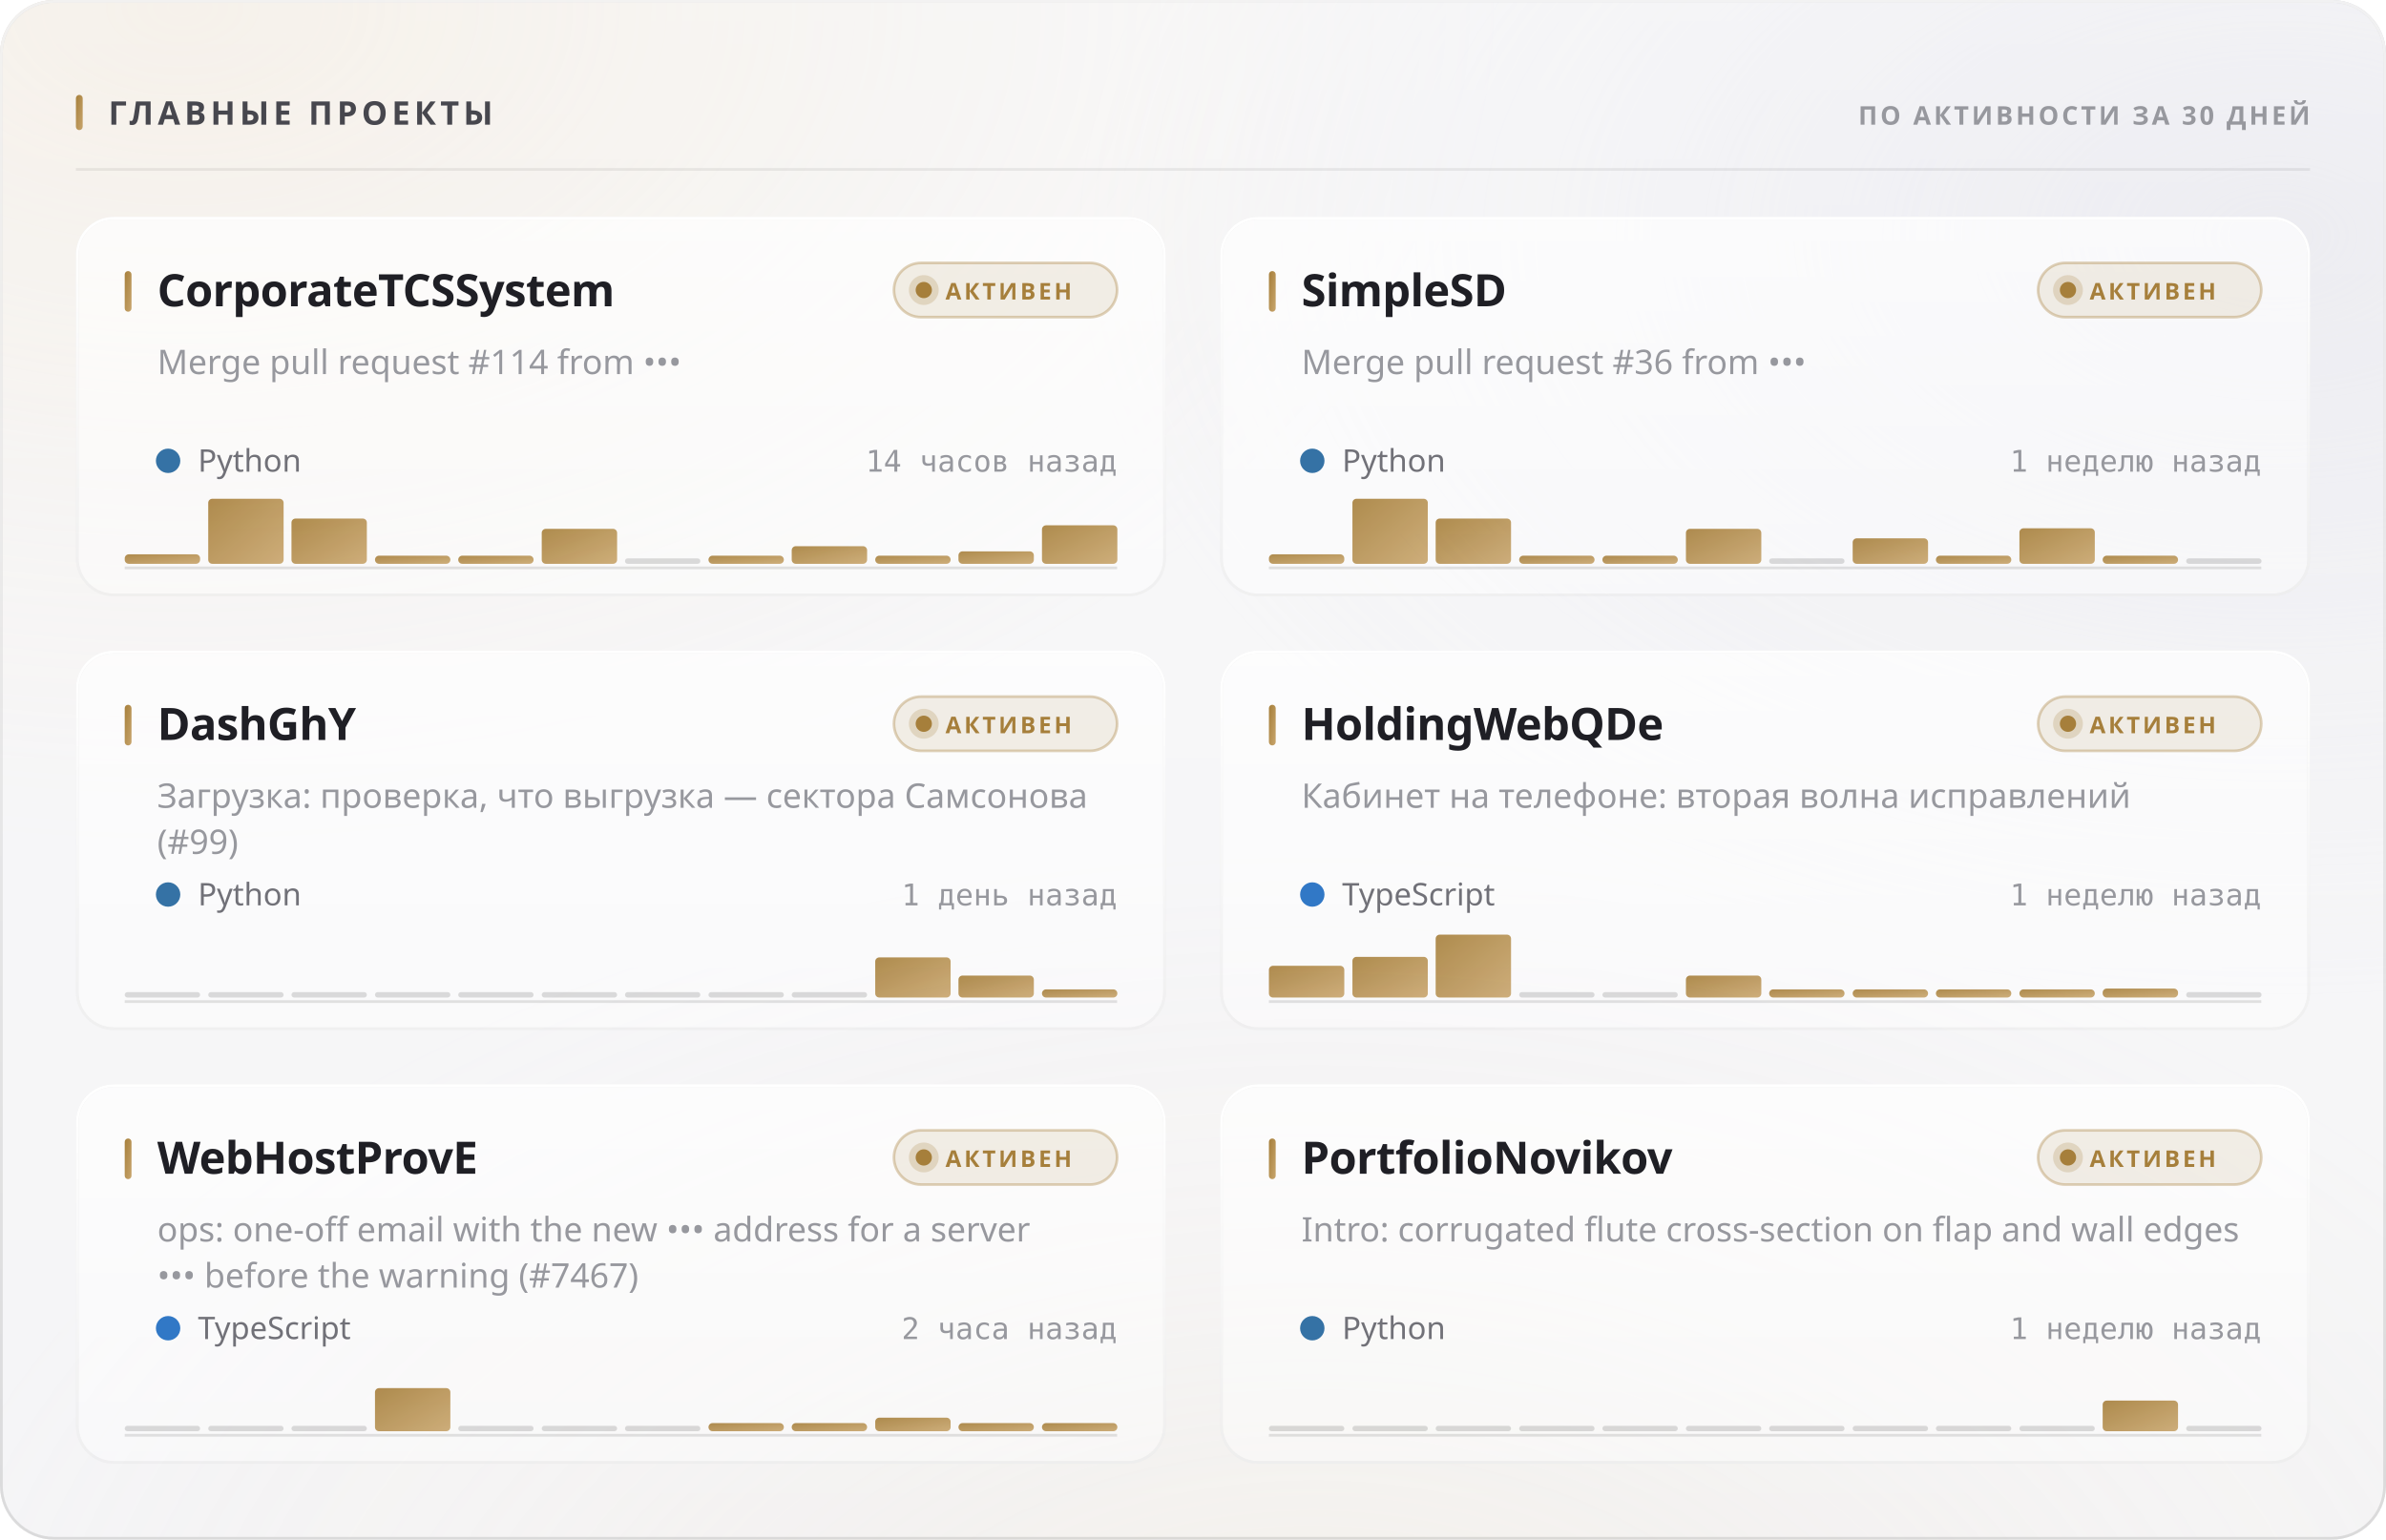
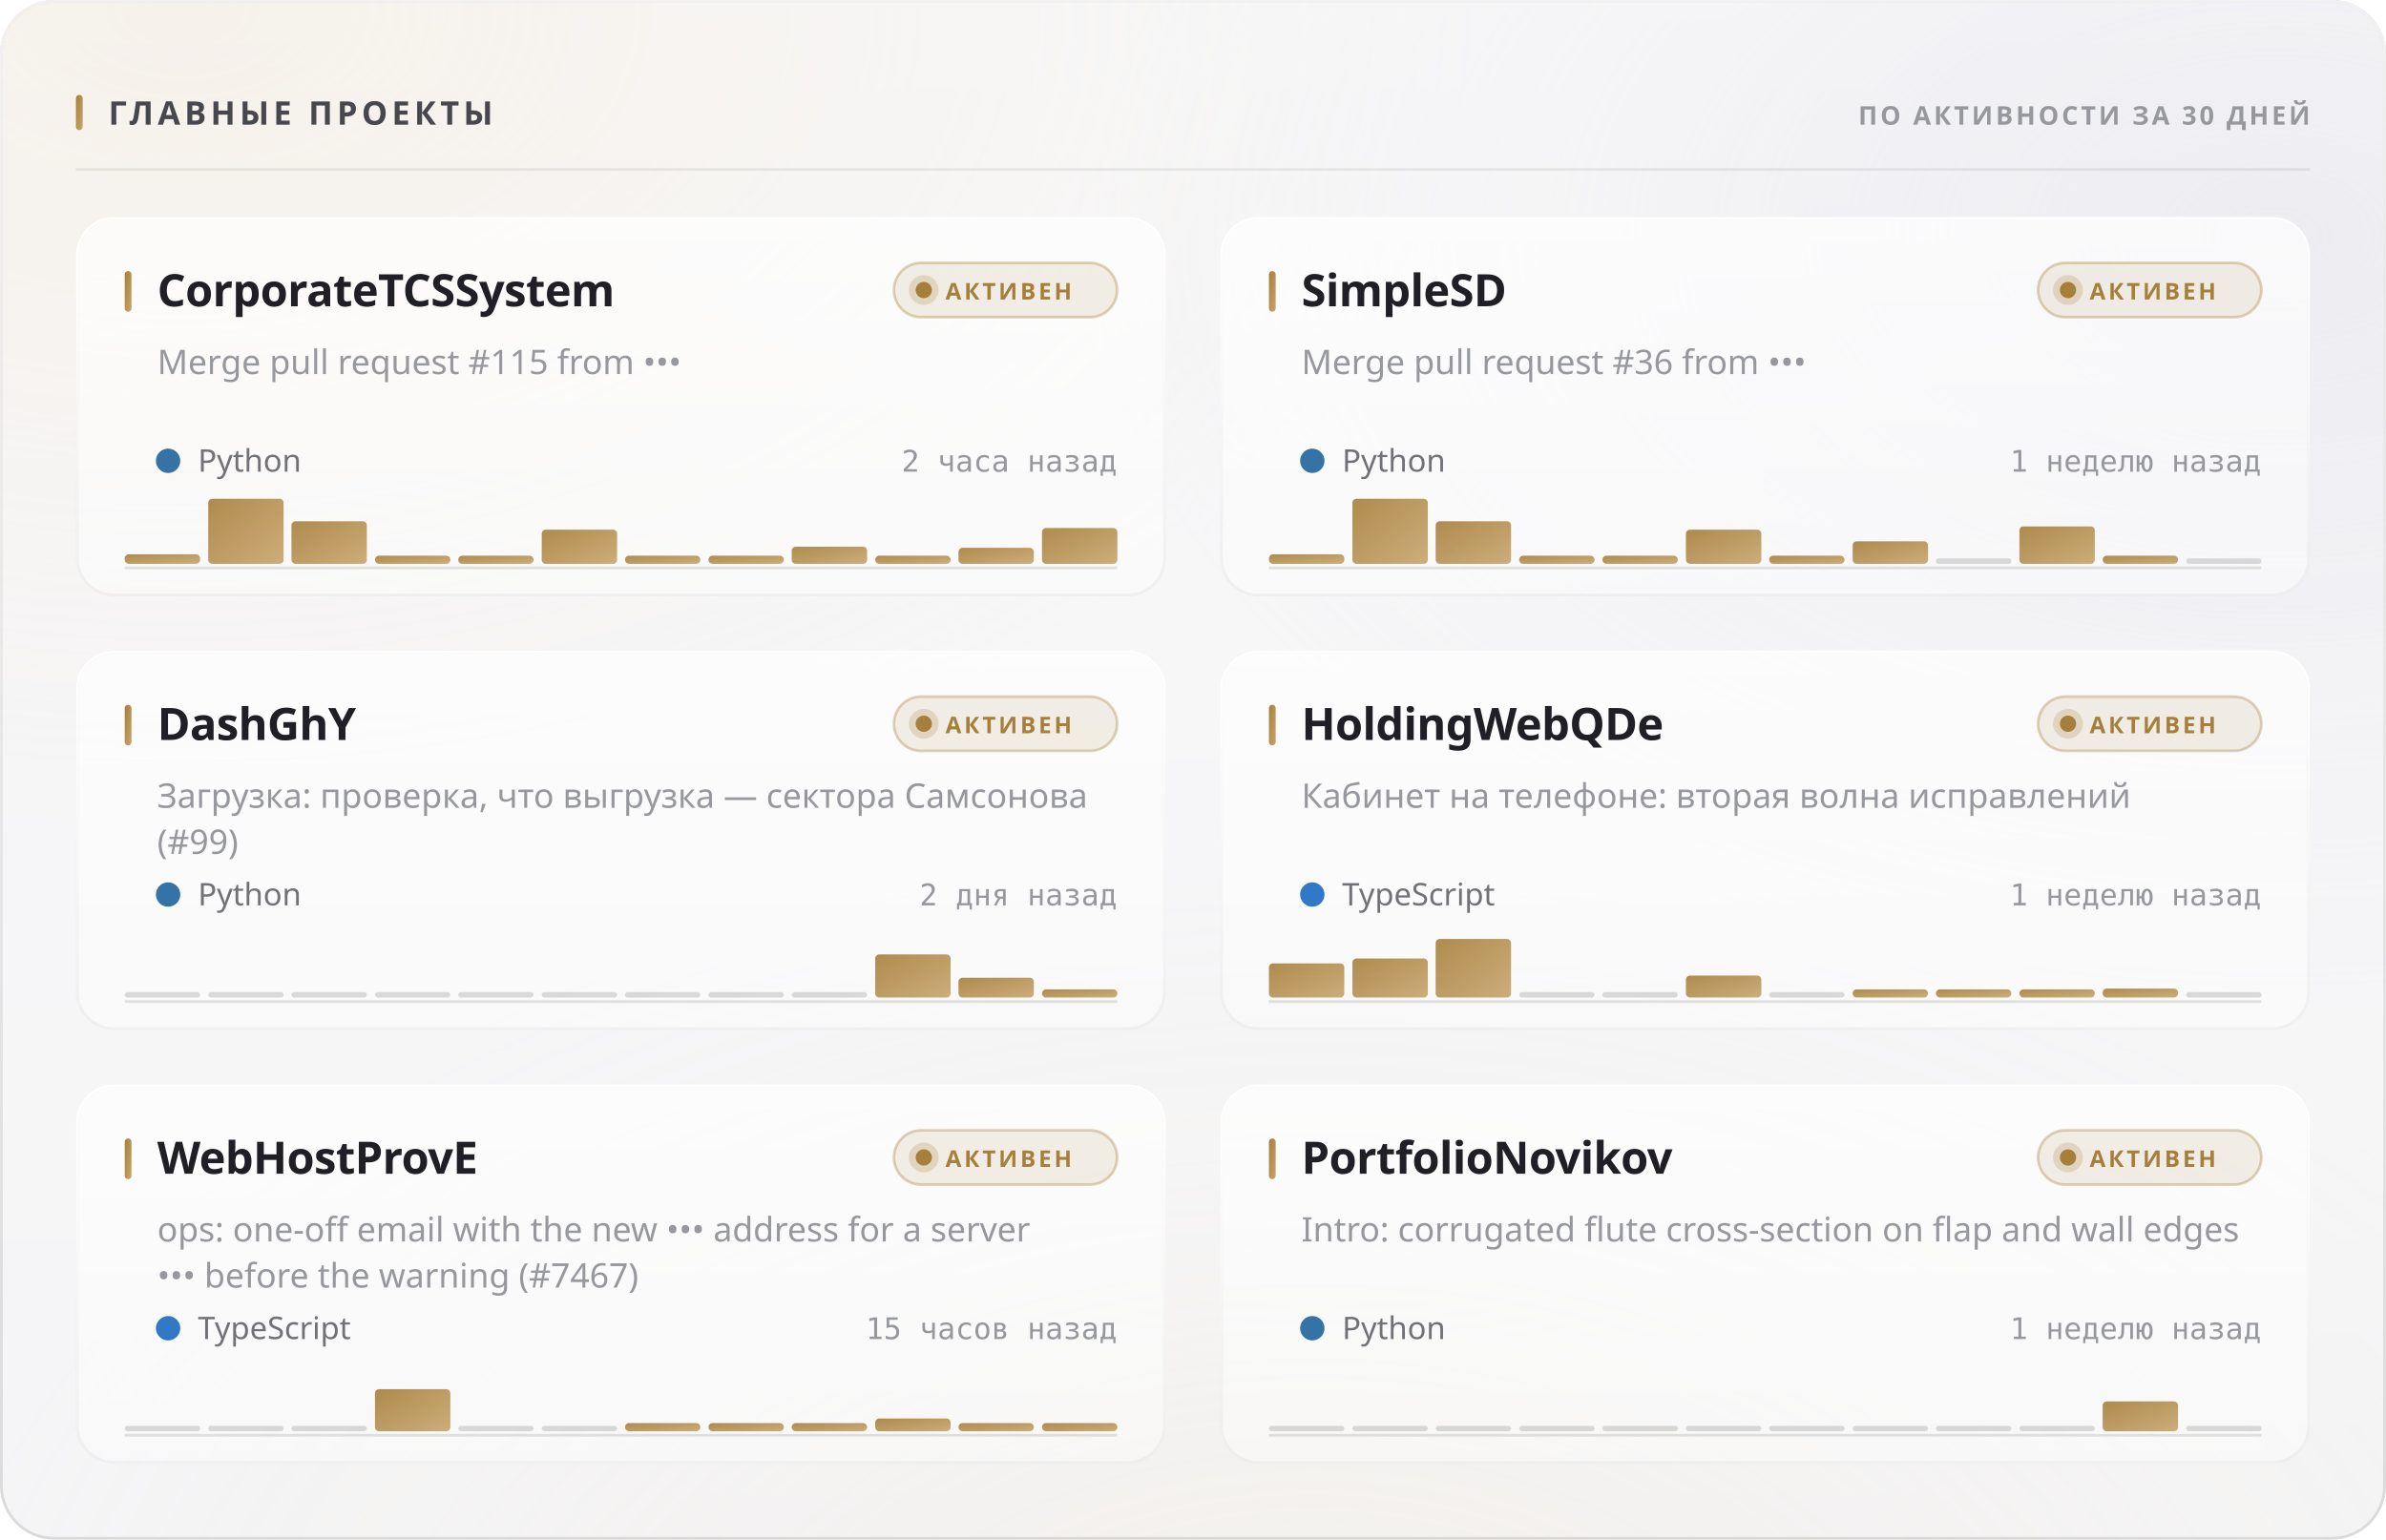
<svg xmlns="http://www.w3.org/2000/svg" width="880" height="568" viewBox="0 0 880 568" role="img">
  <style>
  text { font-family: -apple-system, BlinkMacSystemFont, 'Segoe UI', 'Noto Sans', Helvetica, Arial, sans-serif; }
  .mono { font-family: ui-monospace, 'SF Mono', 'Cascadia Mono', 'DejaVu Sans Mono', Menlo, Consolas, monospace; font-variant-numeric: tabular-nums; }
  .caps { letter-spacing: .1em; text-transform: uppercase; }

  @keyframes sheen  { from { transform: translateX(-120%); } to { transform: translateX(260%); } }
  @keyframes rise   { from { opacity: 0; transform: translateY(6px); } to { opacity: 1; transform: none; } }
  @keyframes slide  { from { opacity: 0; transform: translateX(-8px); } to { opacity: 1; transform: none; } }
  @keyframes grow   { from { transform: scaleY(0); } to { transform: scaleY(1); } }
  @keyframes widen  { from { transform: scaleX(0); } to { transform: scaleX(1); } }
  @keyframes draw   { from { stroke-dashoffset: 200; } to { stroke-dashoffset: 0; } }

  .sheen { animation: sheen 5.5s cubic-bezier(.45,0,.2,1) infinite; }
  .rise  { animation: rise .5s cubic-bezier(.16,1,.3,1) both; }
  .slide { animation: slide .42s cubic-bezier(.16,1,.3,1) both; }
  .bar   { transform-box: fill-box; transform-origin: 50% 100%;
           animation: grow .62s cubic-bezier(.16,1,.3,1) both; }
  .fill  { transform-box: fill-box; transform-origin: 0% 50%;
           animation: widen .8s cubic-bezier(.16,1,.3,1) both; }
  /* The hidden start state lives in the keyframes, never in the static rule.
     A renderer that ignores CSS animations then falls back to the FINISHED
     state — a drawn line, visible text — instead of an empty panel. */
  .spark { stroke-dasharray: 200;
           animation: draw 1.1s cubic-bezier(.16,1,.3,1) both; }

  @media (prefers-reduced-motion: reduce) {
    .sheen { animation: none; opacity: 0; }
    .rise, .slide, .bar, .fill, .spark { animation: none; opacity: 1; transform: none;
                                         stroke-dashoffset: 0; }
  }</style>
  <defs>
    <filter id="grain5" x="0" y="0" width="100%" height="100%">
      <feTurbulence type="fractalNoise" baseFrequency="0.85" numOctaves="3" stitchTiles="stitch" />
      <feColorMatrix type="saturate" values="0" />
    </filter>
    <linearGradient id="accent1" x1="0" y1="0" x2="1" y2="1">
      <stop offset="0%" stop-color="#a67f3b" />
      <stop offset="100%" stop-color="#c8a56c" />
    </linearGradient>
    <radialGradient id="aurora6" cx="0.08" cy="0" r="0.55">
      <stop offset="0%" stop-color="#e7c99a" stop-opacity="0.28" />
      <stop offset="55%" stop-color="#e7c99a" stop-opacity="0.098" />
      <stop offset="100%" stop-color="#e7c99a" stop-opacity="0" />
    </radialGradient>
    <radialGradient id="aurora7" cx="0.95" cy="0.15" r="0.5">
      <stop offset="0%" stop-color="#ccccdb" stop-opacity="0.45" />
      <stop offset="55%" stop-color="#ccccdb" stop-opacity="0.158" />
      <stop offset="100%" stop-color="#ccccdb" stop-opacity="0" />
    </radialGradient>
    <radialGradient id="aurora8" cx="0.55" cy="1.15" r="0.6">
      <stop offset="0%" stop-color="#ead4b3" stop-opacity="0.2" />
      <stop offset="55%" stop-color="#ead4b3" stop-opacity="0.07" />
      <stop offset="100%" stop-color="#ead4b3" stop-opacity="0" />
    </radialGradient>
    <linearGradient id="glass2" x1="0" y1="0" x2="0" y2="1">
      <stop offset="0%" stop-color="#ffffff" stop-opacity="0.42" />
      <stop offset="100%" stop-color="#ffffff" stop-opacity="0.16" />
    </linearGradient>
    <linearGradient id="rim3" x1="0" y1="0" x2="0" y2="1">
      <stop offset="0%" stop-color="#ffffff" stop-opacity="0.7" />
      <stop offset="100%" stop-color="#ffffff" stop-opacity="0.15" />
    </linearGradient>
    <linearGradient id="spec4" x1="0" y1="0" x2="1" y2="0">
      <stop offset="0%" stop-color="#ffffff" stop-opacity="0" />
      <stop offset="35%" stop-color="#ffffff" stop-opacity="0.72" />
      <stop offset="70%" stop-color="#ffffff" stop-opacity="0.252" />
      <stop offset="100%" stop-color="#ffffff" stop-opacity="0" />
    </linearGradient>
    <linearGradient id="cardglass9" x1="0" y1="0" x2="0" y2="1">
      <stop offset="0%" stop-color="#ffffff" stop-opacity="0.7" />
      <stop offset="100%" stop-color="#ffffff" stop-opacity="0.4" />
    </linearGradient>
    <linearGradient id="cardrim10" x1="0" y1="0" x2="0" y2="1">
      <stop offset="0%" stop-color="#ffffff" stop-opacity="1" />
      <stop offset="100%" stop-color="#ffffff" stop-opacity="0.3" />
    </linearGradient>
    <linearGradient id="cardspec11" x1="0" y1="0" x2="1" y2="0">
      <stop offset="0%" stop-color="#ffffff" stop-opacity="0" />
      <stop offset="35%" stop-color="#ffffff" stop-opacity="0.9" />
      <stop offset="70%" stop-color="#ffffff" stop-opacity="0.315" />
      <stop offset="100%" stop-color="#ffffff" stop-opacity="0" />
    </linearGradient>
    <linearGradient id="cardglass12" x1="0" y1="0" x2="0" y2="1">
      <stop offset="0%" stop-color="#ffffff" stop-opacity="0.7" />
      <stop offset="100%" stop-color="#ffffff" stop-opacity="0.4" />
    </linearGradient>
    <linearGradient id="cardrim13" x1="0" y1="0" x2="0" y2="1">
      <stop offset="0%" stop-color="#ffffff" stop-opacity="1" />
      <stop offset="100%" stop-color="#ffffff" stop-opacity="0.3" />
    </linearGradient>
    <linearGradient id="cardspec14" x1="0" y1="0" x2="1" y2="0">
      <stop offset="0%" stop-color="#ffffff" stop-opacity="0" />
      <stop offset="35%" stop-color="#ffffff" stop-opacity="0.9" />
      <stop offset="70%" stop-color="#ffffff" stop-opacity="0.315" />
      <stop offset="100%" stop-color="#ffffff" stop-opacity="0" />
    </linearGradient>
    <linearGradient id="cardglass15" x1="0" y1="0" x2="0" y2="1">
      <stop offset="0%" stop-color="#ffffff" stop-opacity="0.7" />
      <stop offset="100%" stop-color="#ffffff" stop-opacity="0.4" />
    </linearGradient>
    <linearGradient id="cardrim16" x1="0" y1="0" x2="0" y2="1">
      <stop offset="0%" stop-color="#ffffff" stop-opacity="1" />
      <stop offset="100%" stop-color="#ffffff" stop-opacity="0.3" />
    </linearGradient>
    <linearGradient id="cardspec17" x1="0" y1="0" x2="1" y2="0">
      <stop offset="0%" stop-color="#ffffff" stop-opacity="0" />
      <stop offset="35%" stop-color="#ffffff" stop-opacity="0.9" />
      <stop offset="70%" stop-color="#ffffff" stop-opacity="0.315" />
      <stop offset="100%" stop-color="#ffffff" stop-opacity="0" />
    </linearGradient>
    <linearGradient id="cardglass18" x1="0" y1="0" x2="0" y2="1">
      <stop offset="0%" stop-color="#ffffff" stop-opacity="0.7" />
      <stop offset="100%" stop-color="#ffffff" stop-opacity="0.4" />
    </linearGradient>
    <linearGradient id="cardrim19" x1="0" y1="0" x2="0" y2="1">
      <stop offset="0%" stop-color="#ffffff" stop-opacity="1" />
      <stop offset="100%" stop-color="#ffffff" stop-opacity="0.3" />
    </linearGradient>
    <linearGradient id="cardspec20" x1="0" y1="0" x2="1" y2="0">
      <stop offset="0%" stop-color="#ffffff" stop-opacity="0" />
      <stop offset="35%" stop-color="#ffffff" stop-opacity="0.9" />
      <stop offset="70%" stop-color="#ffffff" stop-opacity="0.315" />
      <stop offset="100%" stop-color="#ffffff" stop-opacity="0" />
    </linearGradient>
    <linearGradient id="cardglass21" x1="0" y1="0" x2="0" y2="1">
      <stop offset="0%" stop-color="#ffffff" stop-opacity="0.7" />
      <stop offset="100%" stop-color="#ffffff" stop-opacity="0.4" />
    </linearGradient>
    <linearGradient id="cardrim22" x1="0" y1="0" x2="0" y2="1">
      <stop offset="0%" stop-color="#ffffff" stop-opacity="1" />
      <stop offset="100%" stop-color="#ffffff" stop-opacity="0.3" />
    </linearGradient>
    <linearGradient id="cardspec23" x1="0" y1="0" x2="1" y2="0">
      <stop offset="0%" stop-color="#ffffff" stop-opacity="0" />
      <stop offset="35%" stop-color="#ffffff" stop-opacity="0.9" />
      <stop offset="70%" stop-color="#ffffff" stop-opacity="0.315" />
      <stop offset="100%" stop-color="#ffffff" stop-opacity="0" />
    </linearGradient>
    <linearGradient id="cardglass24" x1="0" y1="0" x2="0" y2="1">
      <stop offset="0%" stop-color="#ffffff" stop-opacity="0.7" />
      <stop offset="100%" stop-color="#ffffff" stop-opacity="0.4" />
    </linearGradient>
    <linearGradient id="cardrim25" x1="0" y1="0" x2="0" y2="1">
      <stop offset="0%" stop-color="#ffffff" stop-opacity="1" />
      <stop offset="100%" stop-color="#ffffff" stop-opacity="0.3" />
    </linearGradient>
    <linearGradient id="cardspec26" x1="0" y1="0" x2="1" y2="0">
      <stop offset="0%" stop-color="#ffffff" stop-opacity="0" />
      <stop offset="35%" stop-color="#ffffff" stop-opacity="0.9" />
      <stop offset="70%" stop-color="#ffffff" stop-opacity="0.315" />
      <stop offset="100%" stop-color="#ffffff" stop-opacity="0" />
    </linearGradient>
  </defs>
  <rect width="880" height="568" rx="20" fill="#f3f3f5" />
  <rect width="880" height="568" rx="20" fill="url(#aurora6)" />
  <rect width="880" height="568" rx="20" fill="url(#aurora7)" />
  <rect width="880" height="568" rx="20" fill="url(#aurora8)" />
  <rect width="880" height="568" rx="20" fill="url(#glass2)" />
  <rect width="880" height="568" rx="20" filter="url(#grain5)" opacity="0.06" style="mix-blend-mode:overlay" />
  <rect x=".5" y=".5" width="879" height="567" rx="19.5" fill="none" stroke="rgba(10,10,12,0.14)" />
  <rect x=".5" y=".5" width="879" height="567" rx="19.5" fill="none" stroke="url(#rim3)" />
  <path d="M20 1 H860" stroke="url(#spec4)" stroke-width="1.2" fill="none" />
  <rect x="28" y="35" width="2.5" height="13" rx="1.25" fill="url(#accent1)" />
  <text x="40" y="46" font-size="12" font-weight="700" fill="#47474e" letter-spacing="0.13em">ГЛАВНЫЕ ПРОЕКТЫ</text>
  <text x="852" y="46" font-size="9.5" font-weight="600" fill="#97989e" text-anchor="end" letter-spacing="0.11em">ПО АКТИВНОСТИ ЗА 30 ДНЕЙ</text>
  <path d="M28 62.5 H852" stroke="rgba(10,10,12,0.07)" stroke-width="1" />
  <g class="rise" opacity="1" style="">
    <rect x="28" y="80" width="402" height="140" rx="14" fill="url(#cardglass9)" />
    <rect x="28" y="80" width="402" height="140" rx="14" filter="url(#grain5)" opacity="0.048" style="mix-blend-mode:overlay" />
    <rect x="28.5" y="80.5" width="401" height="139" rx="13.5" fill="none" stroke="rgba(10,10,12,0.07)" />
    <rect x="28.5" y="80.5" width="401" height="139" rx="13.5" fill="none" stroke="url(#cardrim10)" />
    <path d="M42 81 H416" stroke="url(#cardspec11)" stroke-width="1" fill="none" />
    <rect x="46" y="100" width="2.5" height="15" rx="1.25" fill="url(#accent1)" />
    <text x="58" y="113" font-size="16.5" font-weight="700" fill="#1f1f25" letter-spacing="-0.01em">CorporateTCSSystem</text>
    <rect x="329.709" y="97" width="82.291" height="20" rx="10" fill="rgba(166,127,59,0.12)" stroke="rgba(166,127,59,0.35)" />
    <circle cx="340.709" cy="107" r="3" fill="#a67f3b" />
    <circle cx="340.709" cy="107" r="5.5" fill="#a67f3b" opacity=".22" />
    <text x="348.709" y="110.5" font-size="8.5" font-weight="700" fill="#a67f3b" letter-spacing="0.12em">АКТИВЕН</text>
-     <text x="58" y="138" font-size="12.5" font-weight="400" fill="#97989e">Merge pull request #114 from •••</text>
+     <text x="58" y="138" font-size="12.5" font-weight="400" fill="#97989e">Merge pull request #115 from •••</text>
    <circle cx="62" cy="170" r="4.5" fill="#3572A5" />
    <text x="73" y="174" font-size="11.5" font-weight="400" fill="#717178">Python</text>
-     <text x="412" y="174" font-size="11" font-weight="400" fill="#97989e" text-anchor="end" class="mono">14 часов назад</text>
+     <text x="412" y="174" font-size="11" font-weight="400" fill="#97989e" text-anchor="end" class="mono">2 часа назад</text>
    <path d="M46 209.5 H412" stroke="rgba(10,10,12,0.112)" stroke-width="1" />
    <g class="bar" style="animation-delay:0.18s">
      <rect x="46.0" y="204.5" width="27.8" height="3.5" rx="1.5" fill="url(#accent1)" opacity="0.9" />
      <rect x="76.8" y="184.0" width="27.8" height="24.0" rx="1.5" fill="url(#accent1)" opacity="0.9" />
-       <rect x="107.5" y="191.3" width="27.8" height="16.7" rx="1.5" fill="url(#accent1)" opacity="0.9" />
+       <rect x="107.5" y="192.3" width="27.8" height="15.7" rx="1.5" fill="url(#accent1)" opacity="0.9" />
      <rect x="138.3" y="205.0" width="27.8" height="3.0" rx="1.5" fill="url(#accent1)" opacity="0.9" />
      <rect x="169.0" y="205.0" width="27.8" height="3.0" rx="1.5" fill="url(#accent1)" opacity="0.9" />
-       <rect x="199.8" y="195.1" width="27.8" height="12.9" rx="1.5" fill="url(#accent1)" opacity="0.9" />
-       <rect x="230.5" y="206.0" width="27.8" height="2" rx="1" fill="rgba(10,10,12,0.14)" />
+       <rect x="199.8" y="195.4" width="27.8" height="12.6" rx="1.5" fill="url(#accent1)" opacity="0.9" />
+       <rect x="230.5" y="205.0" width="27.8" height="3.0" rx="1.5" fill="url(#accent1)" opacity="0.9" />
      <rect x="261.3" y="205.0" width="27.8" height="3.0" rx="1.5" fill="url(#accent1)" opacity="0.9" />
-       <rect x="292.0" y="201.5" width="27.8" height="6.5" rx="1.5" fill="url(#accent1)" opacity="0.9" />
+       <rect x="292.0" y="201.7" width="27.8" height="6.3" rx="1.5" fill="url(#accent1)" opacity="0.9" />
      <rect x="322.8" y="205.0" width="27.8" height="3.0" rx="1.5" fill="url(#accent1)" opacity="0.9" />
-       <rect x="353.5" y="203.4" width="27.8" height="4.6" rx="1.5" fill="url(#accent1)" opacity="0.9" />
-       <rect x="384.3" y="193.8" width="27.8" height="14.2" rx="1.5" fill="url(#accent1)" opacity="0.9" />
+       <rect x="353.5" y="202.1" width="27.8" height="5.9" rx="1.5" fill="url(#accent1)" opacity="0.9" />
+       <rect x="384.3" y="194.8" width="27.8" height="13.2" rx="1.5" fill="url(#accent1)" opacity="0.9" />
    </g>
  </g>
  <g class="rise" opacity="1" style=" animation-delay:0.055s;">
    <rect x="450" y="80" width="402" height="140" rx="14" fill="url(#cardglass12)" />
    <rect x="450" y="80" width="402" height="140" rx="14" filter="url(#grain5)" opacity="0.048" style="mix-blend-mode:overlay" />
    <rect x="450.5" y="80.5" width="401" height="139" rx="13.5" fill="none" stroke="rgba(10,10,12,0.07)" />
    <rect x="450.5" y="80.5" width="401" height="139" rx="13.5" fill="none" stroke="url(#cardrim13)" />
    <path d="M464 81 H838" stroke="url(#cardspec14)" stroke-width="1" fill="none" />
    <rect x="468" y="100" width="2.5" height="15" rx="1.25" fill="url(#accent1)" />
    <text x="480" y="113" font-size="16.5" font-weight="700" fill="#1f1f25" letter-spacing="-0.01em">SimpleSD</text>
    <rect x="751.709" y="97" width="82.291" height="20" rx="10" fill="rgba(166,127,59,0.12)" stroke="rgba(166,127,59,0.35)" />
    <circle cx="762.709" cy="107" r="3" fill="#a67f3b" />
    <circle cx="762.709" cy="107" r="5.5" fill="#a67f3b" opacity=".22" />
    <text x="770.709" y="110.5" font-size="8.5" font-weight="700" fill="#a67f3b" letter-spacing="0.12em">АКТИВЕН</text>
    <text x="480" y="138" font-size="12.5" font-weight="400" fill="#97989e">Merge pull request #36 from •••</text>
    <circle cx="484" cy="170" r="4.5" fill="#3572A5" />
    <text x="495" y="174" font-size="11.5" font-weight="400" fill="#717178">Python</text>
    <text x="834" y="174" font-size="11" font-weight="400" fill="#97989e" text-anchor="end" class="mono">1 неделю назад</text>
    <path d="M468 209.5 H834" stroke="rgba(10,10,12,0.112)" stroke-width="1" />
    <g class="bar" style="animation-delay:0.24s">
      <rect x="468.0" y="204.5" width="27.8" height="3.5" rx="1.5" fill="url(#accent1)" opacity="0.9" />
      <rect x="498.8" y="184.0" width="27.8" height="24.0" rx="1.5" fill="url(#accent1)" opacity="0.9" />
-       <rect x="529.5" y="191.3" width="27.8" height="16.7" rx="1.5" fill="url(#accent1)" opacity="0.9" />
+       <rect x="529.5" y="192.3" width="27.8" height="15.7" rx="1.5" fill="url(#accent1)" opacity="0.9" />
      <rect x="560.3" y="205.0" width="27.8" height="3.0" rx="1.5" fill="url(#accent1)" opacity="0.9" />
      <rect x="591.0" y="205.0" width="27.8" height="3.0" rx="1.5" fill="url(#accent1)" opacity="0.9" />
-       <rect x="621.8" y="195.1" width="27.8" height="12.9" rx="1.5" fill="url(#accent1)" opacity="0.9" />
-       <rect x="652.5" y="206.0" width="27.8" height="2" rx="1" fill="rgba(10,10,12,0.14)" />
-       <rect x="683.3" y="198.6" width="27.8" height="9.4" rx="1.5" fill="url(#accent1)" opacity="0.9" />
-       <rect x="714.0" y="205.0" width="27.8" height="3.0" rx="1.5" fill="url(#accent1)" opacity="0.9" />
-       <rect x="744.8" y="194.9" width="27.8" height="13.1" rx="1.5" fill="url(#accent1)" opacity="0.9" />
+       <rect x="621.8" y="195.4" width="27.8" height="12.6" rx="1.5" fill="url(#accent1)" opacity="0.9" />
+       <rect x="652.5" y="205.0" width="27.8" height="3.0" rx="1.5" fill="url(#accent1)" opacity="0.9" />
+       <rect x="683.3" y="199.7" width="27.8" height="8.3" rx="1.5" fill="url(#accent1)" opacity="0.9" />
+       <rect x="714.0" y="206.0" width="27.8" height="2" rx="1" fill="rgba(10,10,12,0.14)" />
+       <rect x="744.8" y="194.2" width="27.8" height="13.8" rx="1.5" fill="url(#accent1)" opacity="0.9" />
      <rect x="775.5" y="205.0" width="27.8" height="3.0" rx="1.5" fill="url(#accent1)" opacity="0.9" />
      <rect x="806.3" y="206.0" width="27.8" height="2" rx="1" fill="rgba(10,10,12,0.14)" />
    </g>
  </g>
  <g class="rise" opacity="1" style=" animation-delay:0.110s;">
    <rect x="28" y="240" width="402" height="140" rx="14" fill="url(#cardglass15)" />
    <rect x="28" y="240" width="402" height="140" rx="14" filter="url(#grain5)" opacity="0.048" style="mix-blend-mode:overlay" />
    <rect x="28.5" y="240.5" width="401" height="139" rx="13.5" fill="none" stroke="rgba(10,10,12,0.07)" />
    <rect x="28.5" y="240.5" width="401" height="139" rx="13.5" fill="none" stroke="url(#cardrim16)" />
    <path d="M42 241 H416" stroke="url(#cardspec17)" stroke-width="1" fill="none" />
    <rect x="46" y="260" width="2.5" height="15" rx="1.25" fill="url(#accent1)" />
    <text x="58" y="273" font-size="16.5" font-weight="700" fill="#1f1f25" letter-spacing="-0.01em">DashGhY</text>
    <rect x="329.709" y="257" width="82.291" height="20" rx="10" fill="rgba(166,127,59,0.12)" stroke="rgba(166,127,59,0.35)" />
    <circle cx="340.709" cy="267" r="3" fill="#a67f3b" />
    <circle cx="340.709" cy="267" r="5.5" fill="#a67f3b" opacity=".22" />
    <text x="348.709" y="270.5" font-size="8.5" font-weight="700" fill="#a67f3b" letter-spacing="0.12em">АКТИВЕН</text>
    <text x="58" y="298" font-size="12.5" font-weight="400" fill="#97989e">Загрузка: проверка, что выгрузка — сектора Самсонова</text>
    <text x="58" y="315" font-size="12.5" font-weight="400" fill="#97989e">(#99)</text>
    <circle cx="62" cy="330" r="4.5" fill="#3572A5" />
    <text x="73" y="334" font-size="11.5" font-weight="400" fill="#717178">Python</text>
-     <text x="412" y="334" font-size="11" font-weight="400" fill="#97989e" text-anchor="end" class="mono">1 день назад</text>
+     <text x="412" y="334" font-size="11" font-weight="400" fill="#97989e" text-anchor="end" class="mono">2 дня назад</text>
    <path d="M46 369.5 H412" stroke="rgba(10,10,12,0.112)" stroke-width="1" />
    <g class="bar" style="animation-delay:0.3s">
      <rect x="46.0" y="366.0" width="27.8" height="2" rx="1" fill="rgba(10,10,12,0.14)" />
      <rect x="76.8" y="366.0" width="27.8" height="2" rx="1" fill="rgba(10,10,12,0.14)" />
      <rect x="107.5" y="366.0" width="27.8" height="2" rx="1" fill="rgba(10,10,12,0.14)" />
      <rect x="138.3" y="366.0" width="27.8" height="2" rx="1" fill="rgba(10,10,12,0.14)" />
      <rect x="169.0" y="366.0" width="27.8" height="2" rx="1" fill="rgba(10,10,12,0.14)" />
      <rect x="199.8" y="366.0" width="27.8" height="2" rx="1" fill="rgba(10,10,12,0.14)" />
      <rect x="230.5" y="366.0" width="27.8" height="2" rx="1" fill="rgba(10,10,12,0.14)" />
      <rect x="261.3" y="366.0" width="27.8" height="2" rx="1" fill="rgba(10,10,12,0.14)" />
      <rect x="292.0" y="366.0" width="27.8" height="2" rx="1" fill="rgba(10,10,12,0.14)" />
-       <rect x="322.8" y="353.2" width="27.8" height="14.8" rx="1.5" fill="url(#accent1)" opacity="0.9" />
-       <rect x="353.5" y="359.9" width="27.8" height="8.1" rx="1.5" fill="url(#accent1)" opacity="0.9" />
+       <rect x="322.8" y="352.1" width="27.8" height="15.9" rx="1.5" fill="url(#accent1)" opacity="0.9" />
+       <rect x="353.5" y="360.7" width="27.8" height="7.3" rx="1.5" fill="url(#accent1)" opacity="0.9" />
      <rect x="384.3" y="365.0" width="27.8" height="3.0" rx="1.5" fill="url(#accent1)" opacity="0.9" />
    </g>
  </g>
  <g class="rise" opacity="1" style=" animation-delay:0.165s;">
    <rect x="450" y="240" width="402" height="140" rx="14" fill="url(#cardglass18)" />
    <rect x="450" y="240" width="402" height="140" rx="14" filter="url(#grain5)" opacity="0.048" style="mix-blend-mode:overlay" />
    <rect x="450.5" y="240.5" width="401" height="139" rx="13.5" fill="none" stroke="rgba(10,10,12,0.07)" />
    <rect x="450.5" y="240.5" width="401" height="139" rx="13.5" fill="none" stroke="url(#cardrim19)" />
    <path d="M464 241 H838" stroke="url(#cardspec20)" stroke-width="1" fill="none" />
    <rect x="468" y="260" width="2.5" height="15" rx="1.25" fill="url(#accent1)" />
    <text x="480" y="273" font-size="16.5" font-weight="700" fill="#1f1f25" letter-spacing="-0.01em">HoldingWebQDe</text>
    <rect x="751.709" y="257" width="82.291" height="20" rx="10" fill="rgba(166,127,59,0.12)" stroke="rgba(166,127,59,0.35)" />
    <circle cx="762.709" cy="267" r="3" fill="#a67f3b" />
    <circle cx="762.709" cy="267" r="5.5" fill="#a67f3b" opacity=".22" />
    <text x="770.709" y="270.5" font-size="8.5" font-weight="700" fill="#a67f3b" letter-spacing="0.12em">АКТИВЕН</text>
    <text x="480" y="298" font-size="12.5" font-weight="400" fill="#97989e">Кабинет на телефоне: вторая волна исправлений</text>
    <circle cx="484" cy="330" r="4.5" fill="#3178c6" />
    <text x="495" y="334" font-size="11.5" font-weight="400" fill="#717178">TypeScript</text>
    <text x="834" y="334" font-size="11" font-weight="400" fill="#97989e" text-anchor="end" class="mono">1 неделю назад</text>
    <path d="M468 369.5 H834" stroke="rgba(10,10,12,0.112)" stroke-width="1" />
    <g class="bar" style="animation-delay:0.36s">
-       <rect x="468.0" y="356.3" width="27.8" height="11.7" rx="1.5" fill="url(#accent1)" opacity="0.9" />
-       <rect x="498.8" y="353.0" width="27.8" height="15.0" rx="1.5" fill="url(#accent1)" opacity="0.9" />
-       <rect x="529.5" y="344.8" width="27.8" height="23.2" rx="1.5" fill="url(#accent1)" opacity="0.9" />
+       <rect x="468.0" y="355.4" width="27.8" height="12.6" rx="1.5" fill="url(#accent1)" opacity="0.9" />
+       <rect x="498.8" y="353.6" width="27.8" height="14.4" rx="1.5" fill="url(#accent1)" opacity="0.9" />
+       <rect x="529.5" y="346.4" width="27.8" height="21.6" rx="1.5" fill="url(#accent1)" opacity="0.9" />
      <rect x="560.3" y="366.0" width="27.8" height="2" rx="1" fill="rgba(10,10,12,0.14)" />
      <rect x="591.0" y="366.0" width="27.8" height="2" rx="1" fill="rgba(10,10,12,0.14)" />
      <rect x="621.8" y="359.9" width="27.8" height="8.1" rx="1.5" fill="url(#accent1)" opacity="0.9" />
-       <rect x="652.5" y="365.0" width="27.8" height="3.0" rx="1.5" fill="url(#accent1)" opacity="0.9" />
+       <rect x="652.5" y="366.0" width="27.8" height="2" rx="1" fill="rgba(10,10,12,0.14)" />
      <rect x="683.3" y="365.0" width="27.8" height="3.0" rx="1.5" fill="url(#accent1)" opacity="0.9" />
      <rect x="714.0" y="365.0" width="27.8" height="3.0" rx="1.5" fill="url(#accent1)" opacity="0.9" />
      <rect x="744.8" y="365.0" width="27.8" height="3.0" rx="1.5" fill="url(#accent1)" opacity="0.9" />
      <rect x="775.5" y="364.7" width="27.8" height="3.3" rx="1.5" fill="url(#accent1)" opacity="0.9" />
      <rect x="806.3" y="366.0" width="27.8" height="2" rx="1" fill="rgba(10,10,12,0.14)" />
    </g>
  </g>
  <g class="rise" opacity="1" style=" animation-delay:0.220s;">
    <rect x="28" y="400" width="402" height="140" rx="14" fill="url(#cardglass21)" />
    <rect x="28" y="400" width="402" height="140" rx="14" filter="url(#grain5)" opacity="0.048" style="mix-blend-mode:overlay" />
    <rect x="28.5" y="400.5" width="401" height="139" rx="13.5" fill="none" stroke="rgba(10,10,12,0.07)" />
    <rect x="28.5" y="400.5" width="401" height="139" rx="13.5" fill="none" stroke="url(#cardrim22)" />
    <path d="M42 401 H416" stroke="url(#cardspec23)" stroke-width="1" fill="none" />
    <rect x="46" y="420" width="2.5" height="15" rx="1.25" fill="url(#accent1)" />
    <text x="58" y="433" font-size="16.5" font-weight="700" fill="#1f1f25" letter-spacing="-0.01em">WebHostProvE</text>
    <rect x="329.709" y="417" width="82.291" height="20" rx="10" fill="rgba(166,127,59,0.12)" stroke="rgba(166,127,59,0.35)" />
    <circle cx="340.709" cy="427" r="3" fill="#a67f3b" />
    <circle cx="340.709" cy="427" r="5.5" fill="#a67f3b" opacity=".22" />
    <text x="348.709" y="430.5" font-size="8.5" font-weight="700" fill="#a67f3b" letter-spacing="0.12em">АКТИВЕН</text>
    <text x="58" y="458" font-size="12.5" font-weight="400" fill="#97989e">ops: one-off email with the new ••• address for a server</text>
    <text x="58" y="475" font-size="12.5" font-weight="400" fill="#97989e">••• before the warning (#7467)</text>
    <circle cx="62" cy="490" r="4.5" fill="#3178c6" />
    <text x="73" y="494" font-size="11.5" font-weight="400" fill="#717178">TypeScript</text>
-     <text x="412" y="494" font-size="11" font-weight="400" fill="#97989e" text-anchor="end" class="mono">2 часа назад</text>
+     <text x="412" y="494" font-size="11" font-weight="400" fill="#97989e" text-anchor="end" class="mono">15 часов назад</text>
    <path d="M46 529.5 H412" stroke="rgba(10,10,12,0.112)" stroke-width="1" />
    <g class="bar" style="animation-delay:0.42s">
      <rect x="46.0" y="526.0" width="27.8" height="2" rx="1" fill="rgba(10,10,12,0.14)" />
      <rect x="76.8" y="526.0" width="27.8" height="2" rx="1" fill="rgba(10,10,12,0.14)" />
      <rect x="107.5" y="526.0" width="27.8" height="2" rx="1" fill="rgba(10,10,12,0.14)" />
-       <rect x="138.3" y="512.1" width="27.8" height="15.9" rx="1.5" fill="url(#accent1)" opacity="0.9" />
+       <rect x="138.3" y="512.5" width="27.8" height="15.5" rx="1.5" fill="url(#accent1)" opacity="0.9" />
      <rect x="169.0" y="526.0" width="27.8" height="2" rx="1" fill="rgba(10,10,12,0.14)" />
      <rect x="199.8" y="526.0" width="27.8" height="2" rx="1" fill="rgba(10,10,12,0.14)" />
-       <rect x="230.5" y="526.0" width="27.8" height="2" rx="1" fill="rgba(10,10,12,0.14)" />
+       <rect x="230.5" y="525.0" width="27.8" height="3.0" rx="1.5" fill="url(#accent1)" opacity="0.9" />
      <rect x="261.3" y="525.0" width="27.8" height="3.0" rx="1.5" fill="url(#accent1)" opacity="0.9" />
      <rect x="292.0" y="525.0" width="27.8" height="3.0" rx="1.5" fill="url(#accent1)" opacity="0.9" />
-       <rect x="322.8" y="523.0" width="27.8" height="5.0" rx="1.5" fill="url(#accent1)" opacity="0.9" />
+       <rect x="322.8" y="523.3" width="27.8" height="4.7" rx="1.5" fill="url(#accent1)" opacity="0.9" />
      <rect x="353.5" y="525.0" width="27.8" height="3.0" rx="1.5" fill="url(#accent1)" opacity="0.9" />
      <rect x="384.3" y="525.0" width="27.8" height="3.0" rx="1.5" fill="url(#accent1)" opacity="0.9" />
    </g>
  </g>
  <g class="rise" opacity="1" style=" animation-delay:0.275s;">
    <rect x="450" y="400" width="402" height="140" rx="14" fill="url(#cardglass24)" />
    <rect x="450" y="400" width="402" height="140" rx="14" filter="url(#grain5)" opacity="0.048" style="mix-blend-mode:overlay" />
    <rect x="450.5" y="400.5" width="401" height="139" rx="13.5" fill="none" stroke="rgba(10,10,12,0.07)" />
    <rect x="450.5" y="400.5" width="401" height="139" rx="13.5" fill="none" stroke="url(#cardrim25)" />
    <path d="M464 401 H838" stroke="url(#cardspec26)" stroke-width="1" fill="none" />
    <rect x="468" y="420" width="2.5" height="15" rx="1.25" fill="url(#accent1)" />
    <text x="480" y="433" font-size="16.5" font-weight="700" fill="#1f1f25" letter-spacing="-0.01em">PortfolioNovikov</text>
    <rect x="751.709" y="417" width="82.291" height="20" rx="10" fill="rgba(166,127,59,0.12)" stroke="rgba(166,127,59,0.35)" />
    <circle cx="762.709" cy="427" r="3" fill="#a67f3b" />
    <circle cx="762.709" cy="427" r="5.5" fill="#a67f3b" opacity=".22" />
    <text x="770.709" y="430.5" font-size="8.5" font-weight="700" fill="#a67f3b" letter-spacing="0.12em">АКТИВЕН</text>
    <text x="480" y="458" font-size="12.5" font-weight="400" fill="#97989e">Intro: corrugated flute cross-section on flap and wall edges</text>
    <circle cx="484" cy="490" r="4.5" fill="#3572A5" />
    <text x="495" y="494" font-size="11.5" font-weight="400" fill="#717178">Python</text>
    <text x="834" y="494" font-size="11" font-weight="400" fill="#97989e" text-anchor="end" class="mono">1 неделю назад</text>
    <path d="M468 529.5 H834" stroke="rgba(10,10,12,0.112)" stroke-width="1" />
    <g class="bar" style="animation-delay:0.48s">
      <rect x="468.0" y="526.0" width="27.8" height="2" rx="1" fill="rgba(10,10,12,0.14)" />
      <rect x="498.8" y="526.0" width="27.8" height="2" rx="1" fill="rgba(10,10,12,0.14)" />
      <rect x="529.5" y="526.0" width="27.8" height="2" rx="1" fill="rgba(10,10,12,0.14)" />
      <rect x="560.3" y="526.0" width="27.8" height="2" rx="1" fill="rgba(10,10,12,0.14)" />
      <rect x="591.0" y="526.0" width="27.8" height="2" rx="1" fill="rgba(10,10,12,0.14)" />
      <rect x="621.8" y="526.0" width="27.8" height="2" rx="1" fill="rgba(10,10,12,0.14)" />
      <rect x="652.5" y="526.0" width="27.8" height="2" rx="1" fill="rgba(10,10,12,0.14)" />
      <rect x="683.3" y="526.0" width="27.8" height="2" rx="1" fill="rgba(10,10,12,0.14)" />
      <rect x="714.0" y="526.0" width="27.8" height="2" rx="1" fill="rgba(10,10,12,0.14)" />
      <rect x="744.8" y="526.0" width="27.8" height="2" rx="1" fill="rgba(10,10,12,0.14)" />
-       <rect x="775.5" y="516.7" width="27.8" height="11.3" rx="1.5" fill="url(#accent1)" opacity="0.9" />
+       <rect x="775.5" y="517.0" width="27.8" height="11.0" rx="1.5" fill="url(#accent1)" opacity="0.9" />
      <rect x="806.3" y="526.0" width="27.8" height="2" rx="1" fill="rgba(10,10,12,0.14)" />
    </g>
  </g>
</svg>
